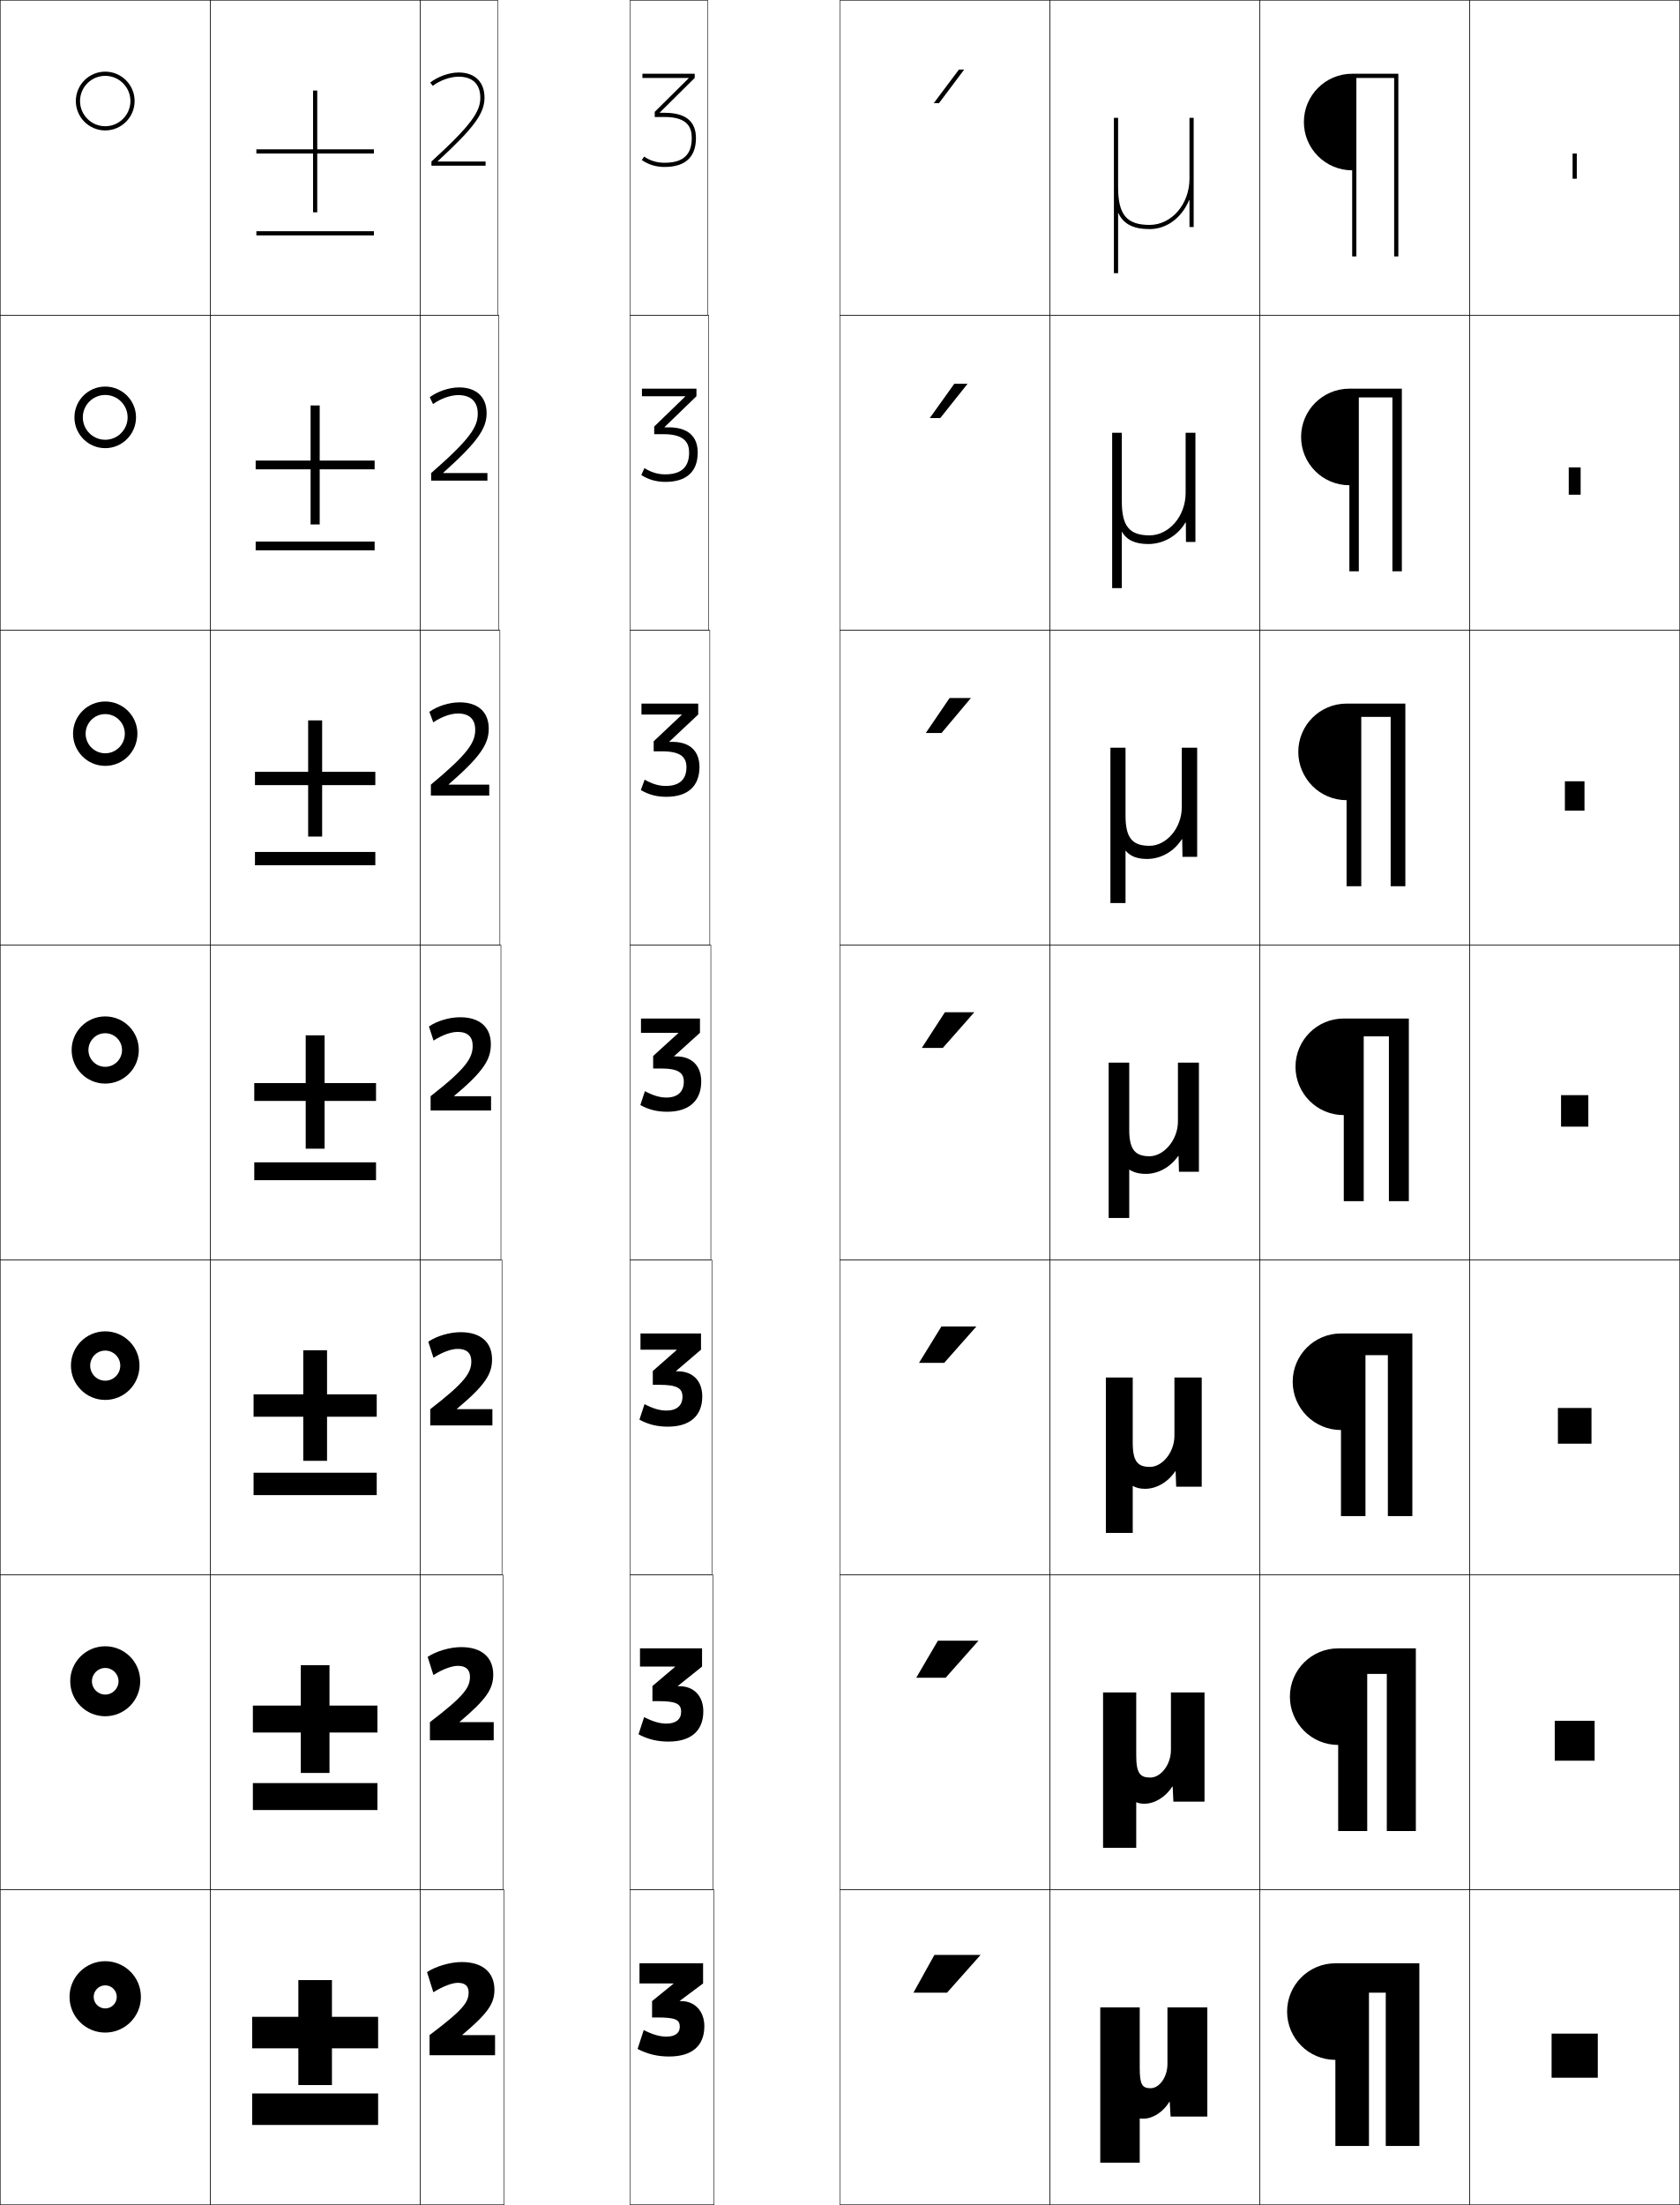
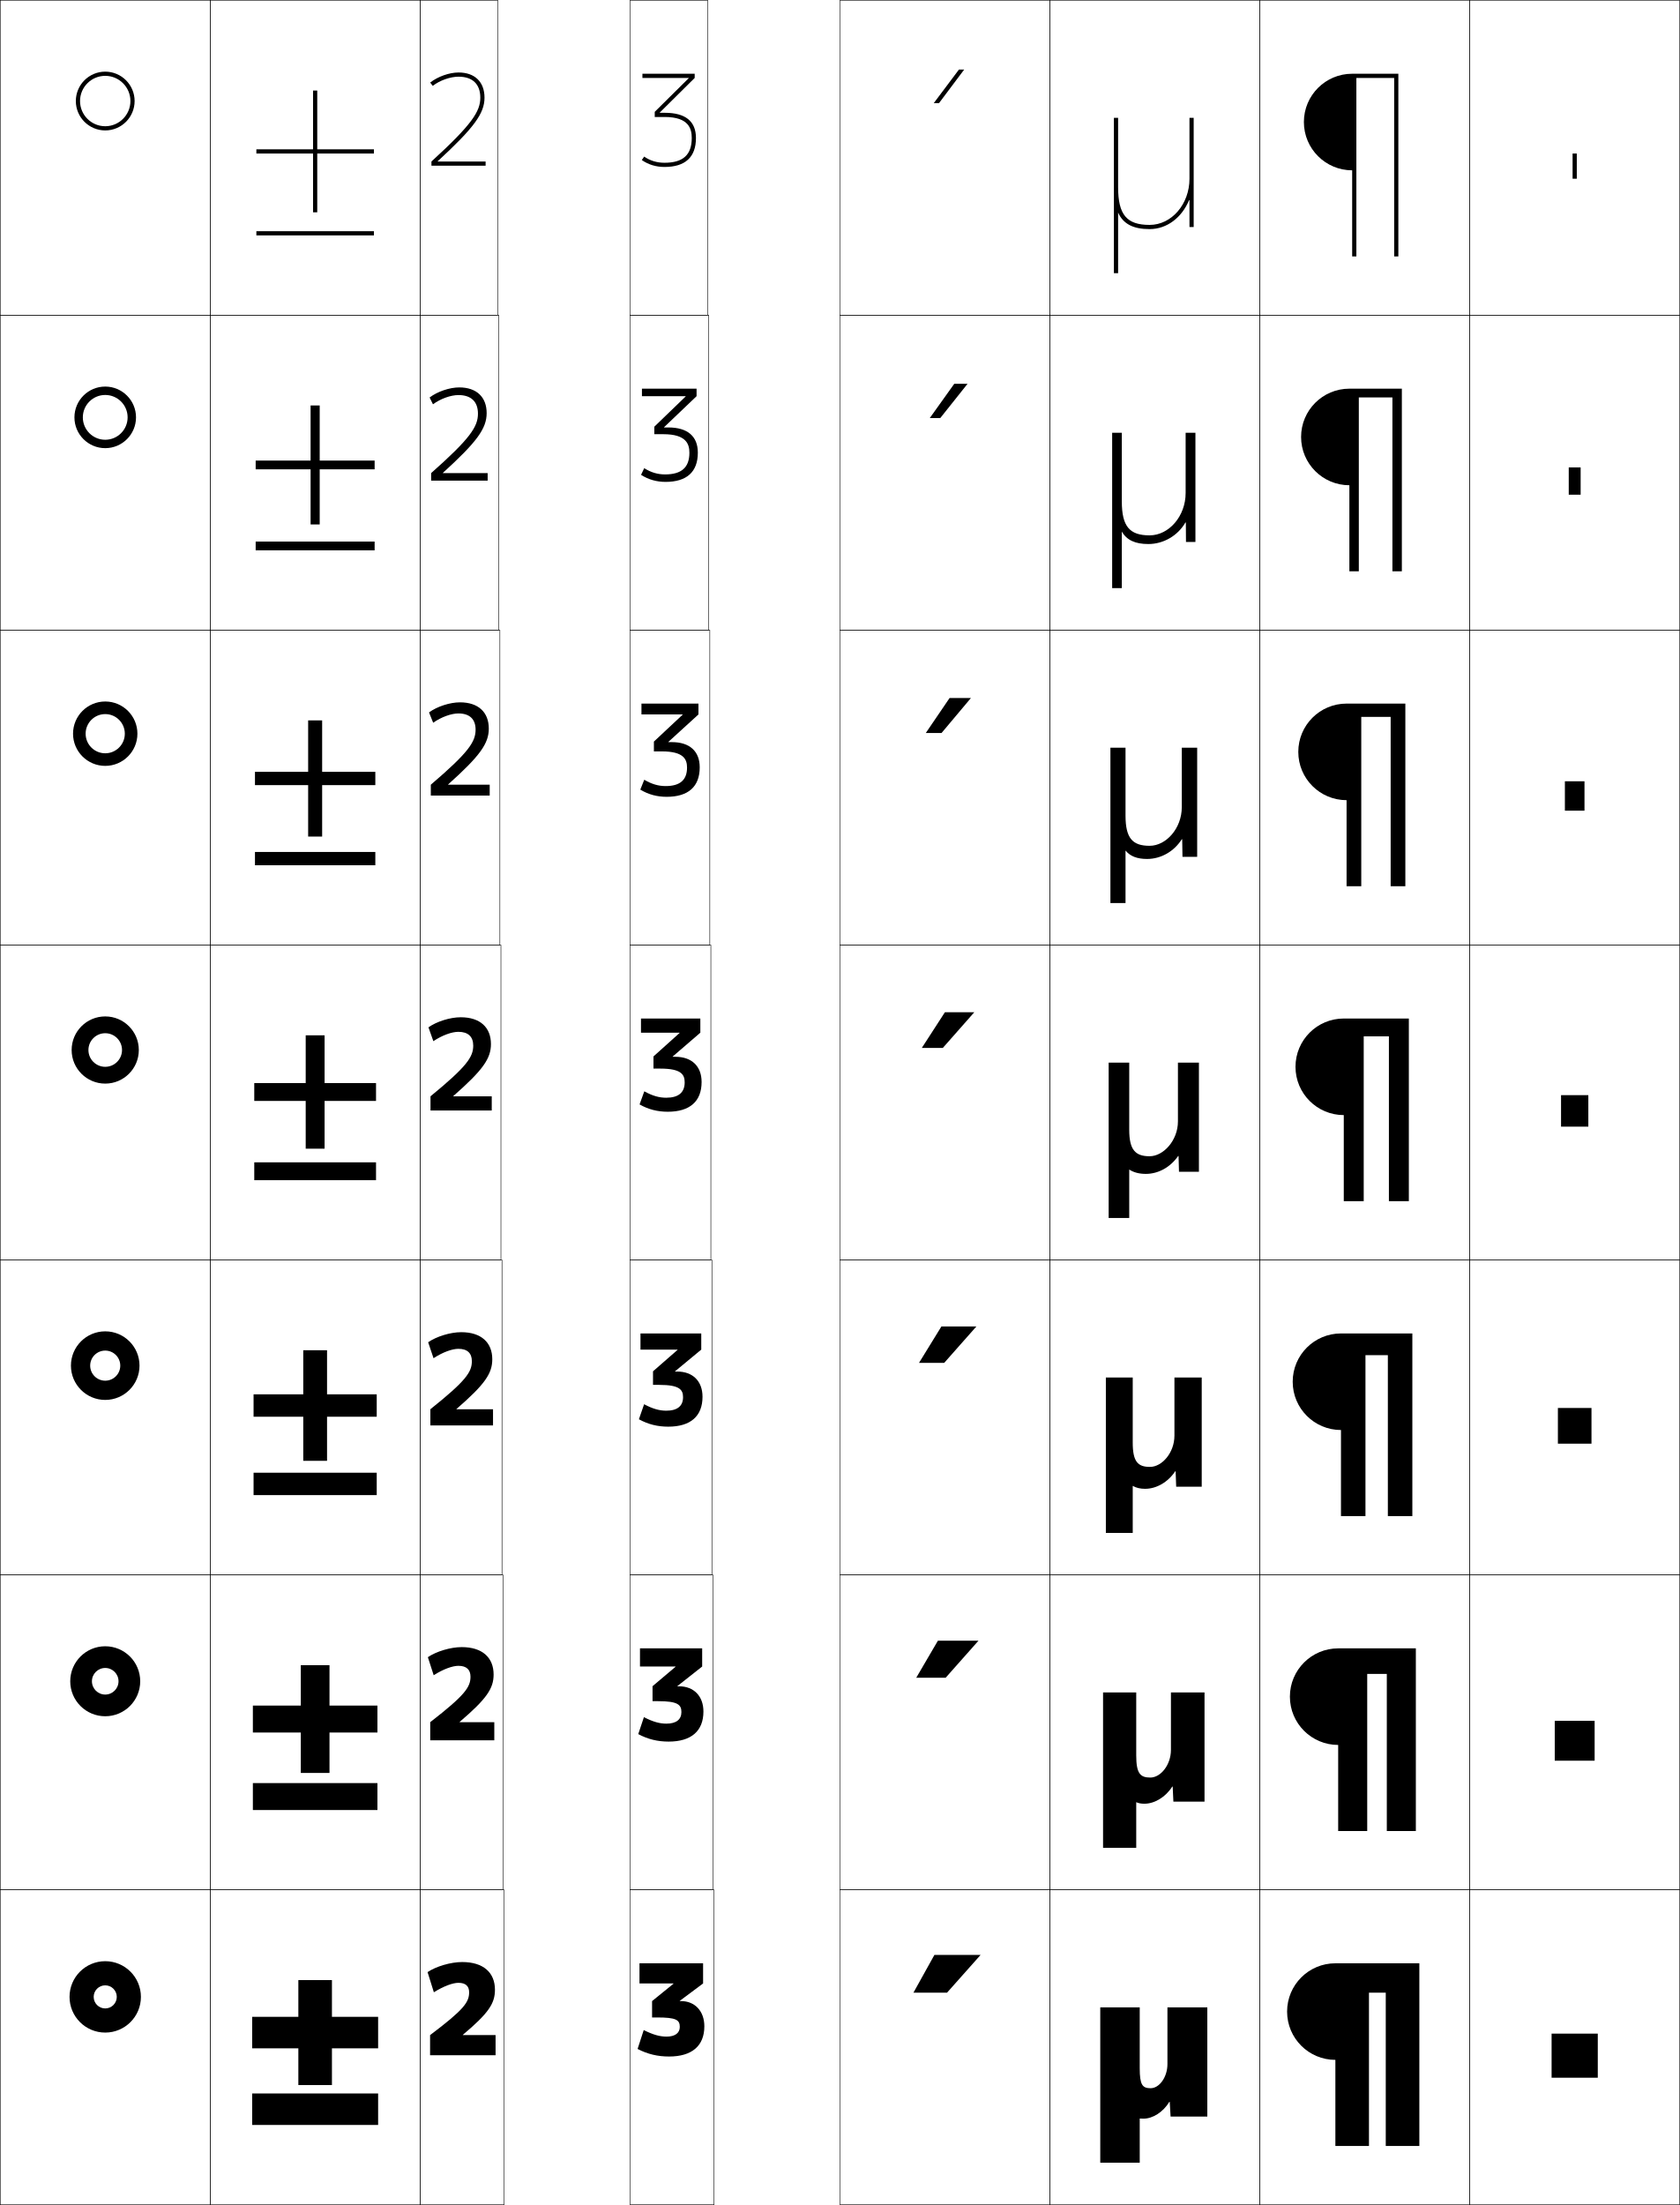
<svg xmlns="http://www.w3.org/2000/svg" width="800.25" height="1050.25" viewBox="0 0 800.25 1050.25" overflow="visible" enable-background="new 0 0 800.25 1050.25" xml:space="preserve">
  <g id="レイヤー1">
    <g>
      <rect x="0.125" y="0.125" fill="none" stroke="#000000" stroke-width="0.25" width="100" height="150" />
      <rect x="0.125" y="150.125" fill="none" stroke="#000000" stroke-width="0.25" width="100" height="150" />
      <rect x="0.125" y="300.125" fill="none" stroke="#000000" stroke-width="0.25" width="100" height="150" />
      <rect x="0.125" y="450.125" fill="none" stroke="#000000" stroke-width="0.25" width="100" height="150" />
      <rect x="0.125" y="600.125" fill="none" stroke="#000000" stroke-width="0.25" width="100" height="150" />
      <rect x="0.125" y="750.125" fill="none" stroke="#000000" stroke-width="0.25" width="100" height="150" />
      <rect x="0.125" y="900.125" fill="none" stroke="#000000" stroke-width="0.25" width="100" height="150" />
      <rect x="100.125" y="0.125" fill="none" stroke="#000000" stroke-width="0.25" width="100" height="150" />
      <rect x="100.125" y="150.125" fill="none" stroke="#000000" stroke-width="0.25" width="100" height="150" />
      <rect x="100.125" y="300.125" fill="none" stroke="#000000" stroke-width="0.25" width="100" height="150" />
      <rect x="100.125" y="450.125" fill="none" stroke="#000000" stroke-width="0.25" width="100" height="150" />
      <rect x="100.125" y="600.125" fill="none" stroke="#000000" stroke-width="0.25" width="100" height="150" />
      <rect x="100.125" y="750.125" fill="none" stroke="#000000" stroke-width="0.25" width="100" height="150" />
      <rect x="100.125" y="900.125" fill="none" stroke="#000000" stroke-width="0.25" width="100" height="150" />
      <rect x="200.125" y="0.125" fill="none" stroke="#000000" stroke-width="0.25" width="37" height="150" />
      <rect x="200.125" y="150.125" fill="none" stroke="#000000" stroke-width="0.25" width="37.5" height="150" />
      <rect x="200.125" y="300.125" fill="none" stroke="#000000" stroke-width="0.25" width="38" height="150" />
      <rect x="200.125" y="450.125" fill="none" stroke="#000000" stroke-width="0.25" width="38.5" height="150" />
      <rect x="200.125" y="600.125" fill="none" stroke="#000000" stroke-width="0.25" width="39" height="150" />
      <rect x="200.125" y="750.125" fill="none" stroke="#000000" stroke-width="0.25" width="39.5" height="150" />
      <rect x="200.125" y="900.125" fill="none" stroke="#000000" stroke-width="0.25" width="40" height="150" />
      <rect x="300.125" y="0.125" fill="none" stroke="#000000" stroke-width="0.25" width="37" height="150" />
      <rect x="300.125" y="150.125" fill="none" stroke="#000000" stroke-width="0.25" width="37.5" height="150" />
      <rect x="300.125" y="300.125" fill="none" stroke="#000000" stroke-width="0.25" width="38" height="150" />
      <rect x="300.125" y="450.125" fill="none" stroke="#000000" stroke-width="0.25" width="38.5" height="150" />
      <rect x="300.125" y="600.125" fill="none" stroke="#000000" stroke-width="0.25" width="39" height="150" />
      <rect x="300.125" y="750.125" fill="none" stroke="#000000" stroke-width="0.25" width="39.5" height="150" />
      <rect x="300.125" y="900.125" fill="none" stroke="#000000" stroke-width="0.25" width="40" height="150" />
      <rect x="400.125" y="0.125" fill="none" stroke="#000000" stroke-width="0.25" width="100" height="150" />
      <rect x="400.125" y="150.125" fill="none" stroke="#000000" stroke-width="0.25" width="100" height="150" />
      <rect x="400.125" y="300.125" fill="none" stroke="#000000" stroke-width="0.25" width="100" height="150" />
      <rect x="400.125" y="450.125" fill="none" stroke="#000000" stroke-width="0.25" width="100" height="150" />
      <rect x="400.125" y="600.125" fill="none" stroke="#000000" stroke-width="0.25" width="100" height="150" />
      <rect x="400.125" y="750.125" fill="none" stroke="#000000" stroke-width="0.25" width="100" height="150" />
      <rect x="400.125" y="900.125" fill="none" stroke="#000000" stroke-width="0.25" width="100" height="150" />
      <rect x="500.125" y="0.125" fill="none" stroke="#000000" stroke-width="0.25" width="100" height="150" />
      <rect x="500.125" y="150.125" fill="none" stroke="#000000" stroke-width="0.25" width="100" height="150" />
      <rect x="500.125" y="300.125" fill="none" stroke="#000000" stroke-width="0.25" width="100" height="150" />
      <rect x="500.125" y="450.125" fill="none" stroke="#000000" stroke-width="0.25" width="100" height="150" />
      <rect x="500.125" y="600.125" fill="none" stroke="#000000" stroke-width="0.25" width="100" height="150" />
      <rect x="500.125" y="750.125" fill="none" stroke="#000000" stroke-width="0.25" width="100" height="150" />
      <rect x="500.125" y="900.125" fill="none" stroke="#000000" stroke-width="0.25" width="100" height="150" />
      <rect x="600.125" y="0.125" fill="none" stroke="#000000" stroke-width="0.25" width="100" height="150" />
      <rect x="600.125" y="150.125" fill="none" stroke="#000000" stroke-width="0.25" width="100" height="150" />
      <rect x="600.125" y="300.125" fill="none" stroke="#000000" stroke-width="0.25" width="100" height="150" />
      <rect x="600.125" y="450.125" fill="none" stroke="#000000" stroke-width="0.25" width="100" height="150" />
      <rect x="600.125" y="600.125" fill="none" stroke="#000000" stroke-width="0.25" width="100" height="150" />
      <rect x="600.125" y="750.125" fill="none" stroke="#000000" stroke-width="0.25" width="100" height="150" />
      <rect x="600.125" y="900.125" fill="none" stroke="#000000" stroke-width="0.25" width="100" height="150" />
      <rect x="700.125" y="0.125" fill="none" stroke="#000000" stroke-width="0.25" width="100" height="150" />
      <rect x="700.125" y="150.125" fill="none" stroke="#000000" stroke-width="0.25" width="100" height="150" />
      <rect x="700.125" y="300.125" fill="none" stroke="#000000" stroke-width="0.25" width="100" height="150" />
      <rect x="700.125" y="450.125" fill="none" stroke="#000000" stroke-width="0.25" width="100" height="150" />
      <rect x="700.125" y="600.125" fill="none" stroke="#000000" stroke-width="0.25" width="100" height="150" />
      <rect x="700.125" y="750.125" fill="none" stroke="#000000" stroke-width="0.25" width="100" height="150" />
      <rect x="700.125" y="900.125" fill="none" stroke="#000000" stroke-width="0.25" width="100" height="150" />
    </g>
    <g>
      <path d="M38.125,48.125c0-6.617,5.383-12,12-12s12,5.383,12,12s-5.383,12-12,12      S38.125,54.742,38.125,48.125h-2c0,7.72,6.28,14,14,14s14-6.28,14-14s-6.28-14-14-14      s-14,6.28-14,14H38.125z" />
      <path d="M50.125,188.125c-5.884,0-10.667,4.783-10.667,10.667h-4      c0-8.092,6.575-14.666,14.667-14.666s14.667,6.574,14.667,14.666      c0,8.092-6.575,14.667-14.667,14.667s-14.667-6.575-14.667-14.667h4      c0,5.884,4.783,10.667,10.667,10.667s10.667-4.783,10.667-10.667      C60.791,192.907,56.008,188.125,50.125,188.125z" />
      <path d="M50.125,340.125c-5.151,0-9.333,4.183-9.333,9.333h-6      c0-8.464,6.869-15.333,15.333-15.333s15.333,6.87,15.333,15.333      c0,8.464-6.869,15.333-15.333,15.333s-15.333-6.869-15.333-15.333h6      c0,5.151,4.182,9.333,9.333,9.333s9.333-4.182,9.333-9.333      S55.276,340.125,50.125,340.125z" />
      <path d="M42.125,500.125c0,4.418,3.582,8,8,8s8-3.582,8-8s-3.582-8-8-8S42.125,495.707,42.125,500.125h-8      c0-8.836,7.164-16,16-16s16,7.164,16,16c0,8.837-7.164,16-16,16s-16-7.163-16-16H42.125z" />
      <path d="M50.125,643.291c-3.958,0-7.167,3.209-7.167,7.167h-9.167      c0-9.021,7.313-16.333,16.333-16.333c9.021,0,16.333,7.312,16.333,16.333      s-7.313,16.333-16.333,16.333c-9.02,0-16.333-7.312-16.333-16.333h9.167      c0,3.958,3.209,7.167,7.167,7.167c3.958,0,7.167-3.209,7.167-7.167      S54.083,643.291,50.125,643.291z" />
      <path d="M50.125,794.458c-3.498,0-6.333,2.836-6.333,6.334H33.458      c0-9.205,7.462-16.667,16.667-16.667s16.667,7.462,16.667,16.667      c0,9.204-7.462,16.666-16.667,16.666s-16.667-7.462-16.667-16.666h10.333      c0,3.497,2.835,6.333,6.333,6.333c3.498,0,6.333-2.836,6.333-6.333      C56.458,797.294,53.623,794.458,50.125,794.458z" />
      <path d="M33.125,951.125c0,9.389,7.611,17,17,17s17-7.611,17-17s-7.611-17-17-17      S33.125,941.736,33.125,951.125h11.5c0-3.037,2.463-5.5,5.5-5.5c3.038,0,5.5,2.463,5.5,5.5      s-2.462,5.5-5.5,5.5c-3.037,0-5.5-2.463-5.5-5.5H33.125z" />
    </g>
    <g>
      <g>
        <polygon points="180.125,960.625 158.125,960.625 158.125,943.125 142.125,943.125 142.125,960.625 120.125,960.625        120.125,975.625 142.125,975.625 142.125,993.125 158.125,993.125 158.125,975.625 180.125,975.625 " />
        <rect x="120.125" y="997.125" width="60" height="15" />
      </g>
      <g>
        <polygon points="156.958,793.125 143.292,793.125 143.292,812.375 120.458,812.375 120.458,825.208        143.292,825.208 143.292,844.458 156.958,844.458 156.958,825.208 179.792,825.208        179.792,812.375 156.958,812.375 " />
-         <rect x="120.458" y="849.292" width="59.333" height="12.833" />
+         <rect x="120.458" y="849.291" width="59.333" height="12.834" />
      </g>
      <g>
        <polygon points="155.792,643.125 144.458,643.125 144.458,664.125 120.792,664.125 120.792,674.792        144.458,674.792 144.458,695.792 155.792,695.792 155.792,674.792 179.458,674.792        179.458,664.125 155.792,664.125 " />
        <rect x="120.792" y="701.458" width="58.667" height="10.667" />
      </g>
      <g>
        <polygon points="154.625,493.125 145.625,493.125 145.625,515.875 121.125,515.875 121.125,524.375 145.625,524.375        145.625,547.125 154.625,547.125 154.625,524.375 179.125,524.375 179.125,515.875 154.625,515.875 " />
        <rect x="121.125" y="553.625" width="58" height="8.5" />
      </g>
      <g>
        <polygon points="153.458,343.125 146.792,343.125 146.792,367.625 121.458,367.625        121.458,373.958 146.792,373.958 146.792,398.458 153.458,398.458 153.458,373.958        178.791,373.958 178.791,367.625 153.458,367.625 " />
-         <rect x="121.458" y="405.791" width="57.333" height="6.334" />
+         <rect x="121.458" y="405.792" width="57.333" height="6.333" />
      </g>
      <g>
        <polygon points="152.292,193.125 147.958,193.125 147.958,219.375 121.792,219.375 121.792,223.542        147.958,223.542 147.958,249.792 152.292,249.792 152.292,223.542 178.458,223.542        178.458,219.375 152.292,219.375 " />
        <rect x="121.792" y="257.958" width="56.667" height="4.167" />
      </g>
      <g>
        <polygon points="178.125,71.125 151.125,71.125 151.125,43.125 149.125,43.125 149.125,71.125 122.125,71.125 122.125,73.125        149.125,73.125 149.125,101.125 151.125,101.125 151.125,73.125 178.125,73.125 " />
        <rect x="122.125" y="110.125" width="56" height="2" />
      </g>
-     </g>
-     <g>
-       <path d="M328.092,37.225l-16.199,16.048v2.453h4.8c11.502,0,12.833,5.707,12.833,10      c0,8.051-4.131,11.8-13,11.8c-3.613,0-6.861-0.989-9.655-2.939      l-1.145,1.64c3.133,2.188,6.817,3.3,10.8,3.3      c9.899,0,15-4.675,15-13.8c0-7.963-4.99-12-14.833-12h-2.421v-0.1      L330.925,37.125v-2h-24.9v2h22.067V37.225z" />
-       <path d="M326.441,188.831l-14.799,14.338v3.623h4.4      c10.447,0,12.222,4.472,12.222,8.766c0,6.981-3.757,10.38-11.434,10.38      c-3.407,0-6.65-0.958-9.845-2.974l-1.488,3.294      c3.422,2.205,7.202,3.266,11.466,3.266c10.055,0,15.4-4.854,15.4-14      c0-7.839-4.856-11.986-13.855-11.986h-1.948v-0.107l15.203-14.707v-3.6H305.797      v3.6h20.645V188.831z" />
-       <path d="M324.791,340.438l-13.399,12.629v4.791h4      c9.392,0,11.612,3.237,11.612,7.533c0,5.911-3.384,8.96-9.868,8.96      c-3.201,0-6.439-0.925-10.035-3.006l-1.832,4.947      c3.711,2.221,7.588,3.233,12.133,3.233c10.211,0,15.8-5.033,15.8-14.2      c0-7.715-4.721-11.973-12.878-11.973h-1.474v-0.114l13.751-12.913V335.125h-27.033      v5.2h19.222V340.438z" />
-       <path d="M305.341,485.125v6.8h17.799v0.12l-11.999,10.92v5.96h3.6      c8.337,0,11.001,2.002,11.001,6.3c0,4.841-3.01,7.54-8.301,7.54      c-2.994,0-6.229-0.893-10.225-3.04l-2.175,6.601      c4.001,2.238,7.974,3.2,12.8,3.2c10.368,0,16.2-5.212,16.2-14.4      c0-7.591-4.586-11.96-11.9-11.96h-1v-0.121l12.301-11.119V485.125H305.341z" />
-       <path d="M305.103,635.125v7.733h17.266v0.119l-11.399,10.04v6.574h3.2      c8.559,0,10.934,1.707,10.934,5.699c0,4.183-2.738,6.567-7.634,6.567      c-3.036,0-6.248-0.867-10.442-3.067l-2.424,7.4      c4.277,2.326,8.52,3.334,13.533,3.334c10.541,0,16.4-5.163,16.4-14.4      c0-7.494-4.589-11.974-11.634-11.974h-0.866v-0.121l11.9-10.172V635.125H305.103z" />
-       <path d="M304.864,785.125v8.667h16.733v0.119l-10.8,9.16v7.187h2.8      c8.78,0,10.867,1.413,10.867,5.101c0,3.524-2.465,5.594-6.967,5.594      c-3.077,0-6.266-0.841-10.659-3.094l-2.674,8.2      c4.554,2.414,9.065,3.467,14.267,3.467c10.713,0,16.6-5.113,16.6-14.4      c0-7.396-4.593-11.986-11.367-11.986h-0.733v-0.121l11.5-9.226V785.125H304.864z" />
-       <path d="M323.825,953.125v-0.12l11.1-8.279V935.125H304.625v9.601h16.2v0.119L310.625,953.125      v7.8h2.4c9.002,0,10.8,1.118,10.8,4.5c0,2.867-2.192,4.621-6.3,4.621      c-3.118,0-6.285-0.814-10.876-3.121l-2.924,9c4.831,2.502,9.612,3.601,15,3.601      c10.886,0,16.8-5.063,16.8-14.4c0-7.3-4.596-12-11.101-12H323.825z" />
-     </g>
-     <g>
-       <path d="M208.483,76.826c17.264-15.909,22.32-22.767,22.32-30.301      c0-7.514-4.627-12-12.378-12c-4.372,0-9.869,1.946-13.5,4.8l1.236,1.572      c3.276-2.574,8.319-4.372,12.264-4.372c6.692,0,10.378,3.552,10.378,10      c0,6.543-3.953,12.739-23.278,30.4v2h25.8v-2h-22.842V76.826z" />
-       <path d="M232.191,225.326h-21.095v-0.106c16.246-14.562,20.713-20.994,20.713-28.428      c0-7.671-4.818-12.267-13.119-12.267c-4.652,0-10.218,1.864-13.967,4.667      l1.557,3.288c3.597-2.63,8.354-4.294,12.01-4.294      c6.047,0,9.299,3.14,9.299,8.873c0,6.333-3.747,12.147-22.199,28.267v3.601      h26.8V225.326z" />
-       <path d="M233.059,373.726h-19.347v-0.113c15.228-13.216,19.106-19.222,19.106-26.554      c0-7.83-5.008-12.533-13.859-12.533c-4.932,0-10.566,1.78-14.433,4.533      l1.878,5.004c3.917-2.687,8.389-4.218,11.755-4.218      c5.402,0,8.22,2.729,8.22,7.747c0,6.121-3.541,11.555-21.12,26.133v5.201      h27.8V373.726z" />
-       <path d="M205.125,522.125v6.801h28.8v-6.8h-17.6v-0.12      c14.211-11.869,17.5-17.449,17.5-24.681c0-7.988-5.199-12.8-14.6-12.8      c-5.212,0-10.915,1.697-14.9,4.399l2.2,6.721      c4.237-2.743,8.424-4.141,11.5-4.141c4.757,0,7.14,2.318,7.14,6.62      C225.165,504.035,221.83,509.087,205.125,522.125z" />
-       <path d="M234.558,671.192H217.625v-0.12c13.583-11.368,16.766-16.624,16.766-23.614      c0-8.031-5.282-12.933-14.933-12.933c-5.304,0-11.441,1.831-15.433,4.532      l2.466,7.681c4.427-2.824,8.642-4.26,11.567-4.26      c4.32,0,6.46,2.071,6.46,5.913c0,5.508-3.014,10.041-19.56,22.8v7.734      h29.6V671.192z" />
-       <path d="M235.192,820.259H218.925v-0.119c12.955-10.867,16.033-15.801,16.033-22.548      c0-8.076-5.365-13.066-15.267-13.066c-5.396,0-11.968,1.965-15.966,4.666      l2.733,8.641c4.616-2.907,8.86-4.38,11.634-4.38      c3.882,0,5.78,1.824,5.78,5.207c0,5.104-2.692,9.119-19.08,21.6v8.667      h30.4V820.259z" />
-       <path d="M204.625,969.325v9.601h31.2v-9.601h-15.6v-0.119      c12.326-10.365,15.3-14.976,15.3-21.48c0-8.12-5.448-13.2-15.6-13.2      c-5.488,0-12.495,2.099-16.5,4.8l3,9.601c4.805-2.989,9.077-4.5,11.7-4.5      c3.445,0,5.1,1.577,5.1,4.5C223.225,953.627,220.854,957.124,204.625,969.325z" />
    </g>
    <g>
      <polygon points="451.125,949.125 467.125,931.125 445.125,931.125 435.125,949.125 " />
      <polygon points="446.791,781.458 436.458,799.125 450.458,799.125 466.125,781.458 " />
      <polygon points="448.458,631.792 437.792,649.125 449.792,649.125 465.125,631.792 " />
      <polygon points="450.125,482.125 439.125,499.125 449.125,499.125 464.125,482.125 " />
      <polygon points="448.517,349.125 462.52,332.458 452.354,332.458 441.018,349.125 " />
      <polygon points="447.909,199.125 460.915,182.792 454.582,182.792 442.91,199.125 " />
      <polygon points="447.301,49.125 459.311,33.125 456.811,33.125 444.803,49.125 " />
    </g>
    <g>
      <path d="M556.125,956.125v27c0,6.262-3.884,11.5-8,11.5c-3.899,0-5.2-1.55-5.2-9.5v-29H524.125v74      h18.8v-21.064c0.572,0.043,1.165,0.064,1.78,0.064      c4.4,0,9.357-3.093,12.319-8h0.2l0.4,7h17.5v-52H556.125z" />
      <path d="M557.791,806.125v27.333c0,7.192-4.89,13.2-9.833,13.2      c-4.832,0-6.7-2.01-6.7-10.533v-30h-15.8v74h15.8v-21.733      c1.094,0.495,2.367,0.733,3.823,0.733c4.915,0,10.117-3.107,13.343-8.167h0.2      l0.334,7.167h14.833v-52H557.791z" />
      <path d="M559.458,656.125v27.667c0,8.123-5.896,14.899-11.666,14.899      c-5.765,0-8.2-2.469-8.2-11.566v-31h-12.8v74h12.8v-22.401      c1.614,0.946,3.569,1.401,5.866,1.401c5.43,0,10.876-3.121,14.366-8.333      h0.2l0.268,7.333h12.166v-52H559.458z" />
      <path d="M561.125,506.125v28c0,9.055-6.901,16.6-13.5,16.6      c-6.696,0-9.7-2.929-9.7-12.6v-32H528.125v74h9.8v-23.07      c2.136,1.398,4.771,2.07,7.91,2.07c5.944,0,11.635-3.135,15.39-8.5h0.2      l0.2,7.5h9.5v-52H561.125z" />
    </g>
    <path d="M562.959,356.125v28.333c0,10.08-7.443,18.4-15.334,18.4     c-8.109,0-11.467-3.579-11.467-14.4V356.125h-7.199v74h7.199v-25.013     c2.238,2.761,5.594,4.013,10.273,4.013c6.576,0,12.833-3.548,16.526-9.381h0.2     l0.133,8.381h7v-52H562.959z" />
    <path d="M564.792,206.125v28.667c0,11.105-7.983,20.2-17.167,20.2     c-9.521,0-13.233-4.229-13.233-16.2V206.125h-4.6v74h4.6v-26.955     c2.342,4.123,6.416,5.955,12.637,5.955c7.208,0,14.031-3.96,17.663-10.263h0.2     l0.066,9.263h4.5v-52H564.792z" />
    <path d="M566.625,95.334V108.125h2v-52h-2v29c0,12.131-8.523,22-19,22c-10.935,0-15-4.879-15-18v-33h-2v74h2     v-28.896c2.444,5.484,7.238,7.896,15,7.896c8.387,0,15.438-5.649,18.8-13.791H566.625     z" />
    <g>
      <path d="M636.125,981.125c-12.703,0-23-10.297-23-23s10.297-23,23-23h40v87h-16v-73h-8v73h-16V981.125z" />
      <path d="M637.458,831.125c-12.703,0-23-10.297-23-23s10.297-23,23-23h37v87H660.625v-74.833h-9.334      V872.125h-13.833V831.125z" />
      <path d="M638.792,681.125c-12.703,0-23-10.297-23-23s10.297-23,23-23h34v87H661.125v-76.667h-10.667      V722.125h-11.666V681.125z" />
      <path d="M640.125,531.125c-12.703,0-23-10.297-23-23s10.297-23,23-23h31v87h-9.5v-78.5h-12v78.5h-9.5V531.125z" />
      <path d="M641.458,381.125c-12.703,0-23-10.296-23-23s10.297-23,23-23h28v87h-7      v-80.667h-14v80.667h-7V381.125z" />
      <path d="M642.792,231.125c-12.703,0-23-10.297-23-23s10.297-23,23-23h25v87h-4.5v-82.833h-16V272.125h-4.5      V231.125z" />
      <path d="M644.125,81.125c-12.703,0-23-10.297-23-23s10.297-23,23-23h22v87h-2v-85h-18v85h-2V81.125z" />
    </g>
    <g>
      <rect x="739.125" y="968.625" width="22" height="21" />
      <rect x="740.625" y="819.625" width="19" height="19" />
      <rect x="742.125" y="670.625" width="16" height="17" />
      <rect x="743.625" y="521.625" width="13" height="15" />
      <rect x="745.458" y="372.125" width="9.333" height="14" />
      <rect x="747.292" y="222.625" width="5.666" height="13" />
      <rect x="749.125" y="73.125" width="2" height="12" />
    </g>
+     <g>
+       <path d="M324.426,953.125c6.504,0,11.1,4.699,11.1,12      c0,9.336-5.914,14.4-16.801,14.4c-5.388,0-10.168-1.1-15-3.6l2.924-9      c4.592,2.307,7.758,3.119,10.877,3.119c4.107,0,6.3-1.754,6.3-4.619      c0-3.381-1.798-4.5-10.8-4.5H310.625V953.125l10.2-8.279v-0.121H304.625V935.125h30.301      v9.6l-11.101,8.281V953.125H324.426z" />
+       <path d="M323.522,803.199c6.921,0,11.566,4.617,11.566,12      c0,9.311-5.812,14.326-16.576,14.326c-5.212,0-9.855-1.102-14.475-3.562      l2.702-8.08c4.367,2.262,7.543,3.097,10.724,3.097      c4.703,0,7.137-2.004,7.137-5.517c0-3.495-1.739-5.188-11.054-5.188h-2.7v-7.134      l10.95-9.25v-0.118h-16.933V785.125h29.625v8.649l-11.795,9.309v0.116H323.522z" />
+       <path d="M322.62,653.274c7.339,0,12.033,4.534,12.033,12      c0,9.284-5.711,14.251-16.35,14.251c-5.037,0-9.543-1.103-13.951-3.524      l2.48-7.16c4.142,2.219,7.329,3.075,10.571,3.075      c5.298,0,7.975-2.254,7.975-6.415c0-3.608-1.681-5.875-11.308-5.875h-3v-6.465      l11.7-10.221v-0.115h-17.667V635.125h28.95v7.7l-12.489,10.336v0.113H322.62z" />
+       <path d="M321.717,503.35c7.757,0,12.5,4.451,12.5,12c0,9.258-5.609,14.176-16.125,14.176      c-4.861,0-9.231-1.104-13.426-3.486l2.258-6.24      c3.916,2.174,7.114,3.053,10.418,3.053c5.893,0,8.812-2.504,8.812-7.312      c0-3.723-1.622-6.562-11.562-6.562h-3.3v-5.797l12.45-11.191V491.875h-18.4v-6.75      h28.275v6.75l-13.184,11.363v0.111H321.717z" />
+       <path d="M305.569,335.125h27.15v5.167l-14.34,13.076v0.107h1.663      c8.452,0,13.277,4.313,13.277,12c0,9.214-5.44,14.051-15.75,14.051      c-4.569,0-8.711-1.106-12.551-3.425l1.887-4.706      c3.542,2.099,6.757,3.015,10.164,3.015c6.885,0,10.208-2.919,10.208-8.809      c0-3.912-1.524-7.708-11.985-7.708h-3.8v-4.682l13.7-12.81v-0.108h-19.623      V335.125z" />
+       <path d="M305.797,185.125h26.024v3.583l-15.496,14.788v0.104h2.042      c9.147,0,14.055,4.175,14.055,12c0,9.17-5.271,13.925-15.375,13.925      c-4.276,0-8.189-1.11-11.675-3.362l1.515-3.173      c3.169,2.024,6.4,2.978,9.91,2.978c7.877,0,11.604-3.334,11.604-10.305      c0-4.103-1.427-8.854-12.41-8.854h-4.3v-3.567l14.95-14.428v-0.104h-20.845      V185.125z" />
+       <path d="M328.092,37.125h-22.066v-2h24.898v2l-16.652,16.5v0.099h2.421      c9.843,0,14.833,4.037,14.833,12c0,9.126-5.102,13.801-15,13.801      c-3.984,0-7.669-1.113-10.801-3.301l1.145-1.639      c2.795,1.949,6.043,2.939,9.656,2.939c8.869,0,13-3.75,13-11.801      c0-4.293-1.33-10-12.833-10h-4.8v-2.453l16.199-16.047V37.125z" />
+     </g>
+     <g>
+       <path d="M223.475,948.926c0-2.924-1.655-4.5-5.1-4.5c-2.623,0-6.896,1.51-11.7,4.5      l-3-9.601c4.005-2.701,11.012-4.8,16.5-4.8      c10.151,0,15.601,5.08,15.601,13.199c0,6.506-2.975,11.115-15.301,21.48v0.12      h15.6v9.601H204.875v-9.601C221.104,957.123,223.475,953.627,223.475,948.926z" />
+       <path d="M224.126,798.626c0-3.365-1.909-5.188-5.76-5.188      c-2.789,0-7.157,1.545-11.771,4.483l-2.78-8.597      c3.958-2.721,10.777-4.8,16.125-4.8c9.852,0,15.198,5.006,15.198,13.05      c0,6.634-3.235,11.524-16.179,22.582v0.118h16.505v8.65h-30.524v-8.65      C221.558,807.391,224.126,803.557,224.126,798.626z" />
+       <path d="M224.778,648.325c0-3.805-2.163-5.875-6.419-5.875      c-2.954,0-7.418,1.582-11.841,4.469l-2.559-7.595      c3.912-2.738,10.541-4.799,15.75-4.799c9.552,0,14.795,4.932,14.795,12.899      c0,6.763-3.496,11.935-17.056,23.686v0.115h17.411v7.7h-29.849v-7.7      C222.012,657.658,224.778,653.487,224.778,648.325z" />
+       <path d="M225.43,498.025c0-4.246-2.417-6.562-7.08-6.562      c-3.119,0-7.68,1.618-11.911,4.452l-2.339-6.591      c3.865-2.758,10.306-4.799,15.375-4.799c9.252,0,14.393,4.857,14.393,12.75      c0,6.891-3.756,12.344-17.934,24.787v0.113H234.25v6.75h-29.175v-6.75      C222.466,507.926,225.43,503.417,225.43,498.025z" />
+       <path d="M226.554,347.525c0-4.98-2.84-7.708-8.179-7.708      c-3.395,0-8.116,1.678-12.029,4.425l-1.971-4.918      c3.787-2.789,9.913-4.798,14.75-4.798c8.751,0,13.721,4.733,13.721,12.5      c0,7.105-4.189,13.026-19.396,26.625v0.109h19.825v5.167h-28.049v-5.167      C223.26,358.371,226.554,353.3,226.554,347.525z" />
+       <path d="M227.679,197.025c0-5.715-3.263-8.854-9.279-8.854      c-3.67,0-8.552,1.737-12.147,4.398l-1.603-3.245      c3.709-2.821,9.521-4.799,14.125-4.799c8.251,0,13.049,4.61,13.049,12.25      c0,7.319-4.623,13.709-20.858,28.462v0.104h21.334v3.583h-26.925v-3.583      C224.056,208.817,227.679,203.185,227.679,197.025z" />
+       <path d="M208.482,76.925h22.843v2h-25.8v-2      c19.325-17.663,23.277-23.857,23.277-30.4c0-6.449-3.686-10-10.378-10      c-3.945,0-8.988,1.797-12.265,4.371l-1.235-1.573      c3.631-2.853,9.128-4.798,13.5-4.798c7.751,0,12.378,4.486,12.378,12      c0,7.534-5.057,14.391-22.32,30.3V76.925z" />
+     </g>
  </g>
</svg>
